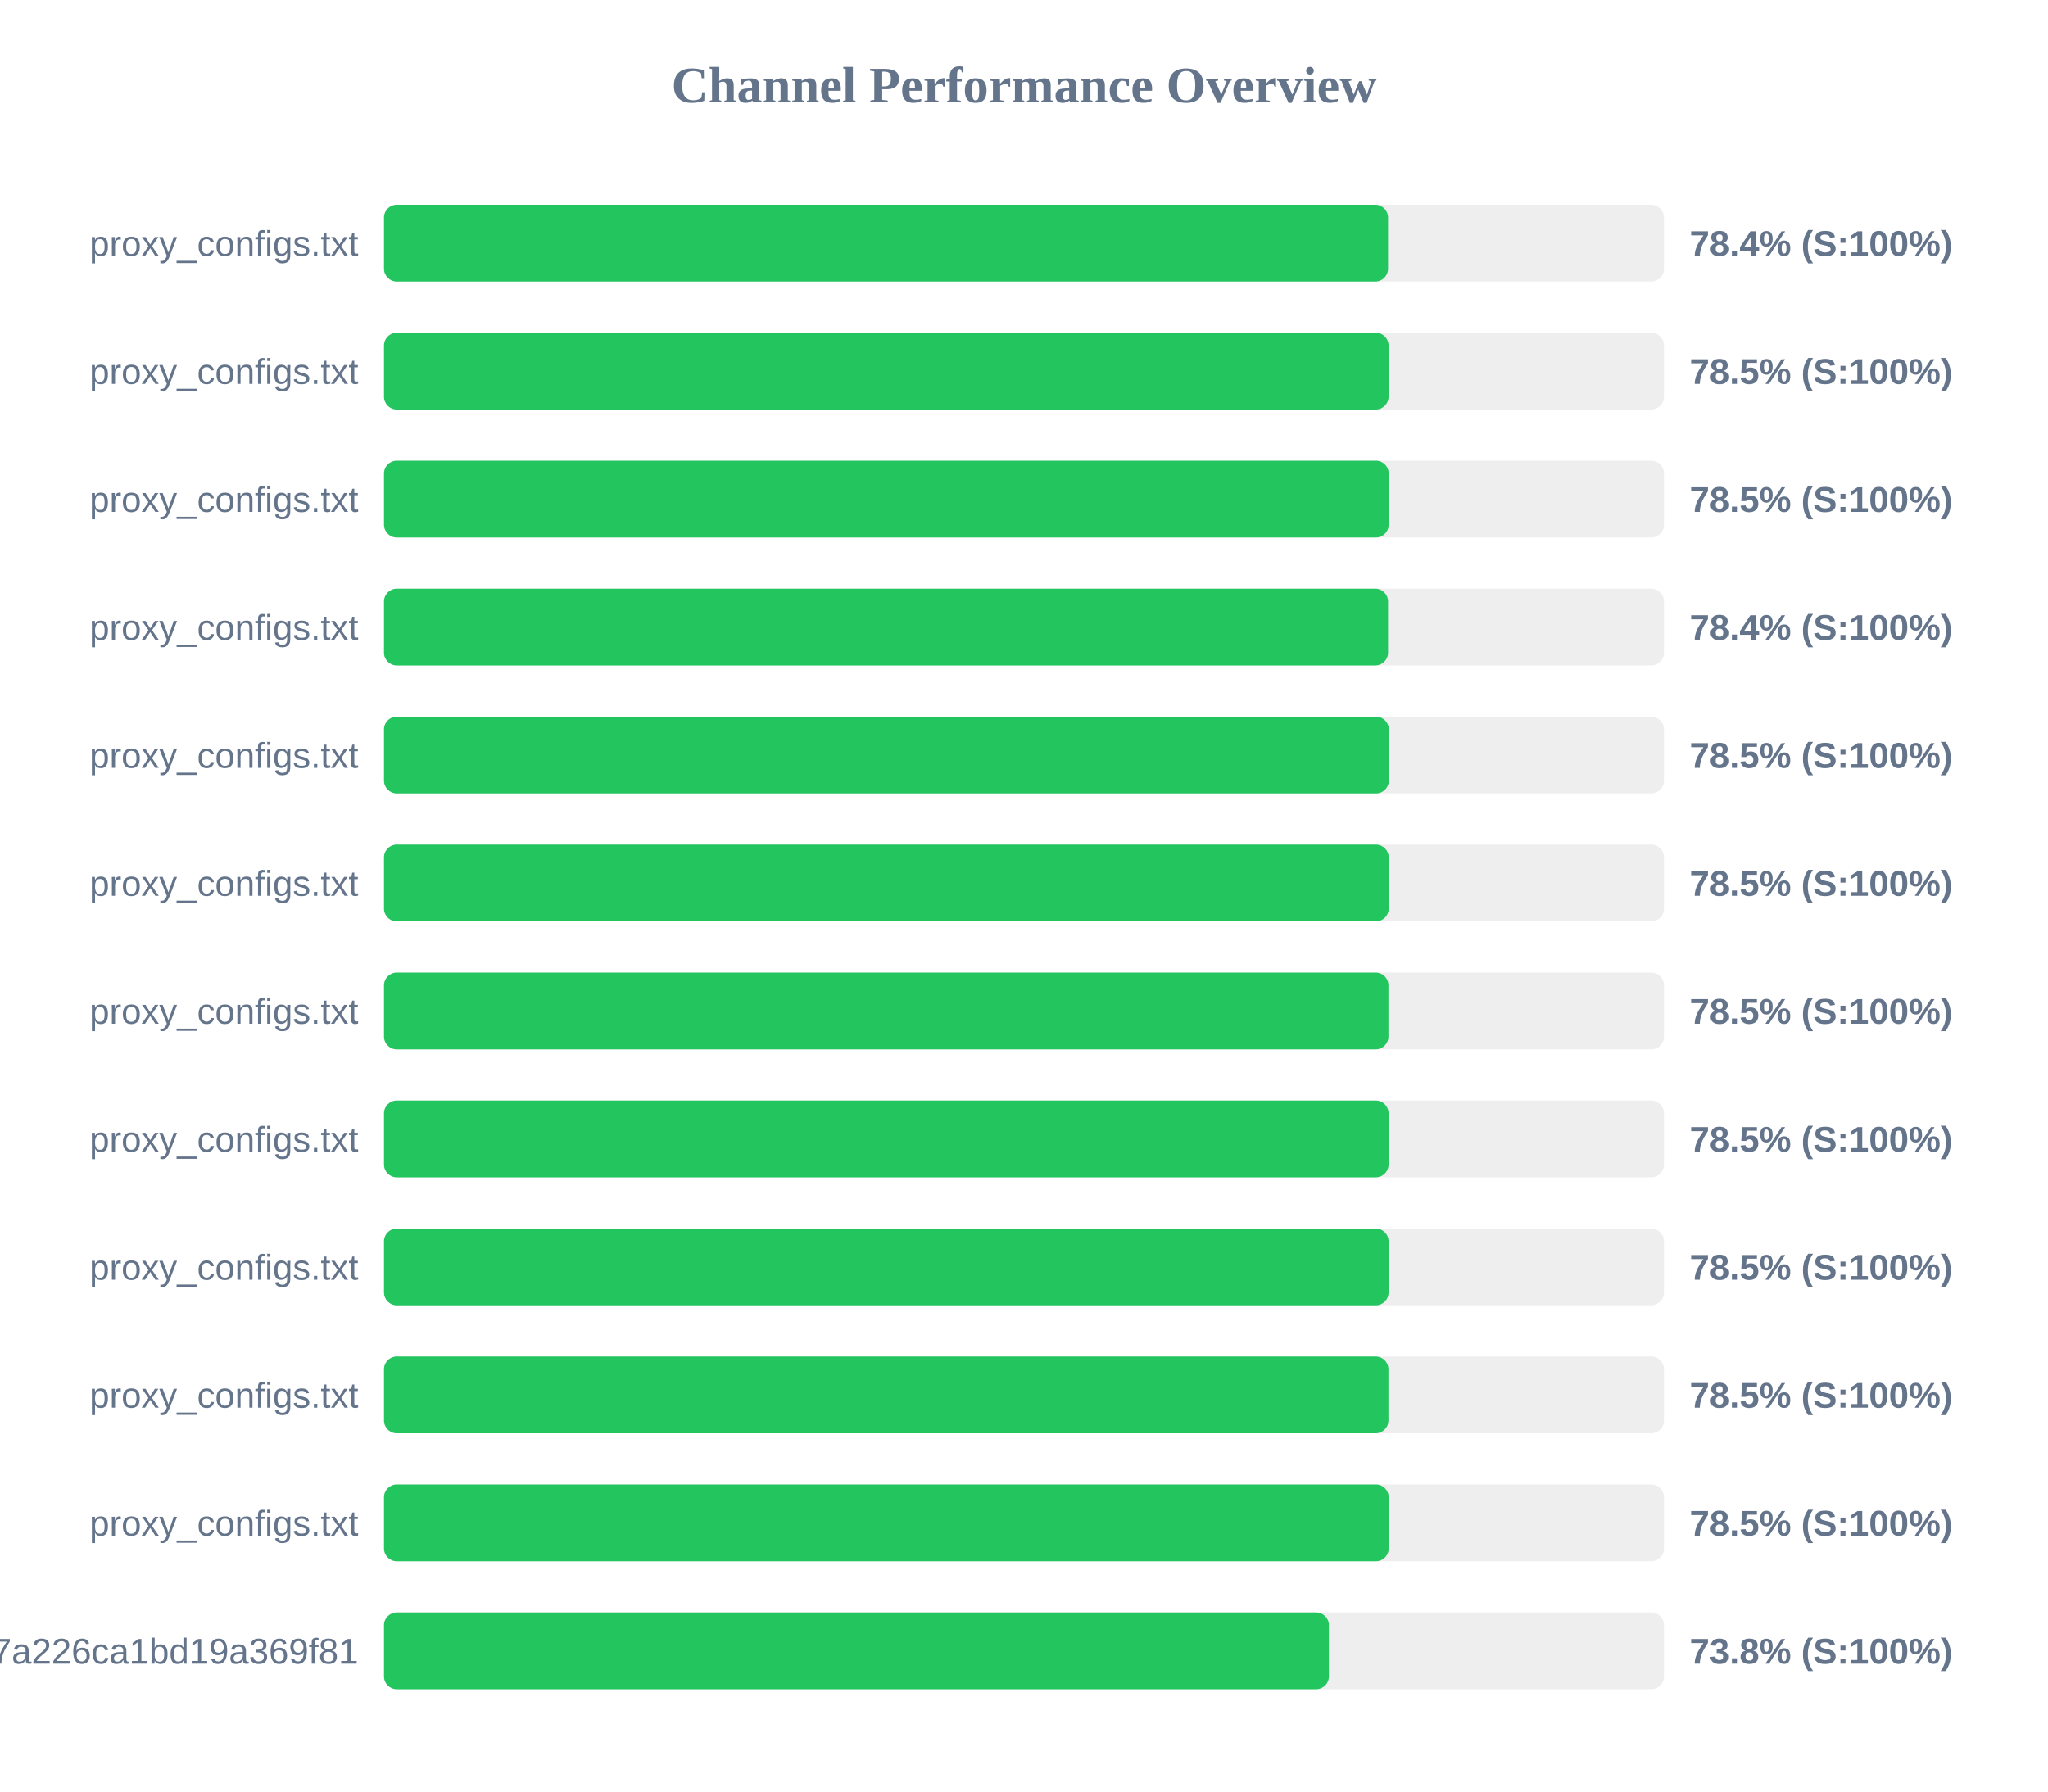
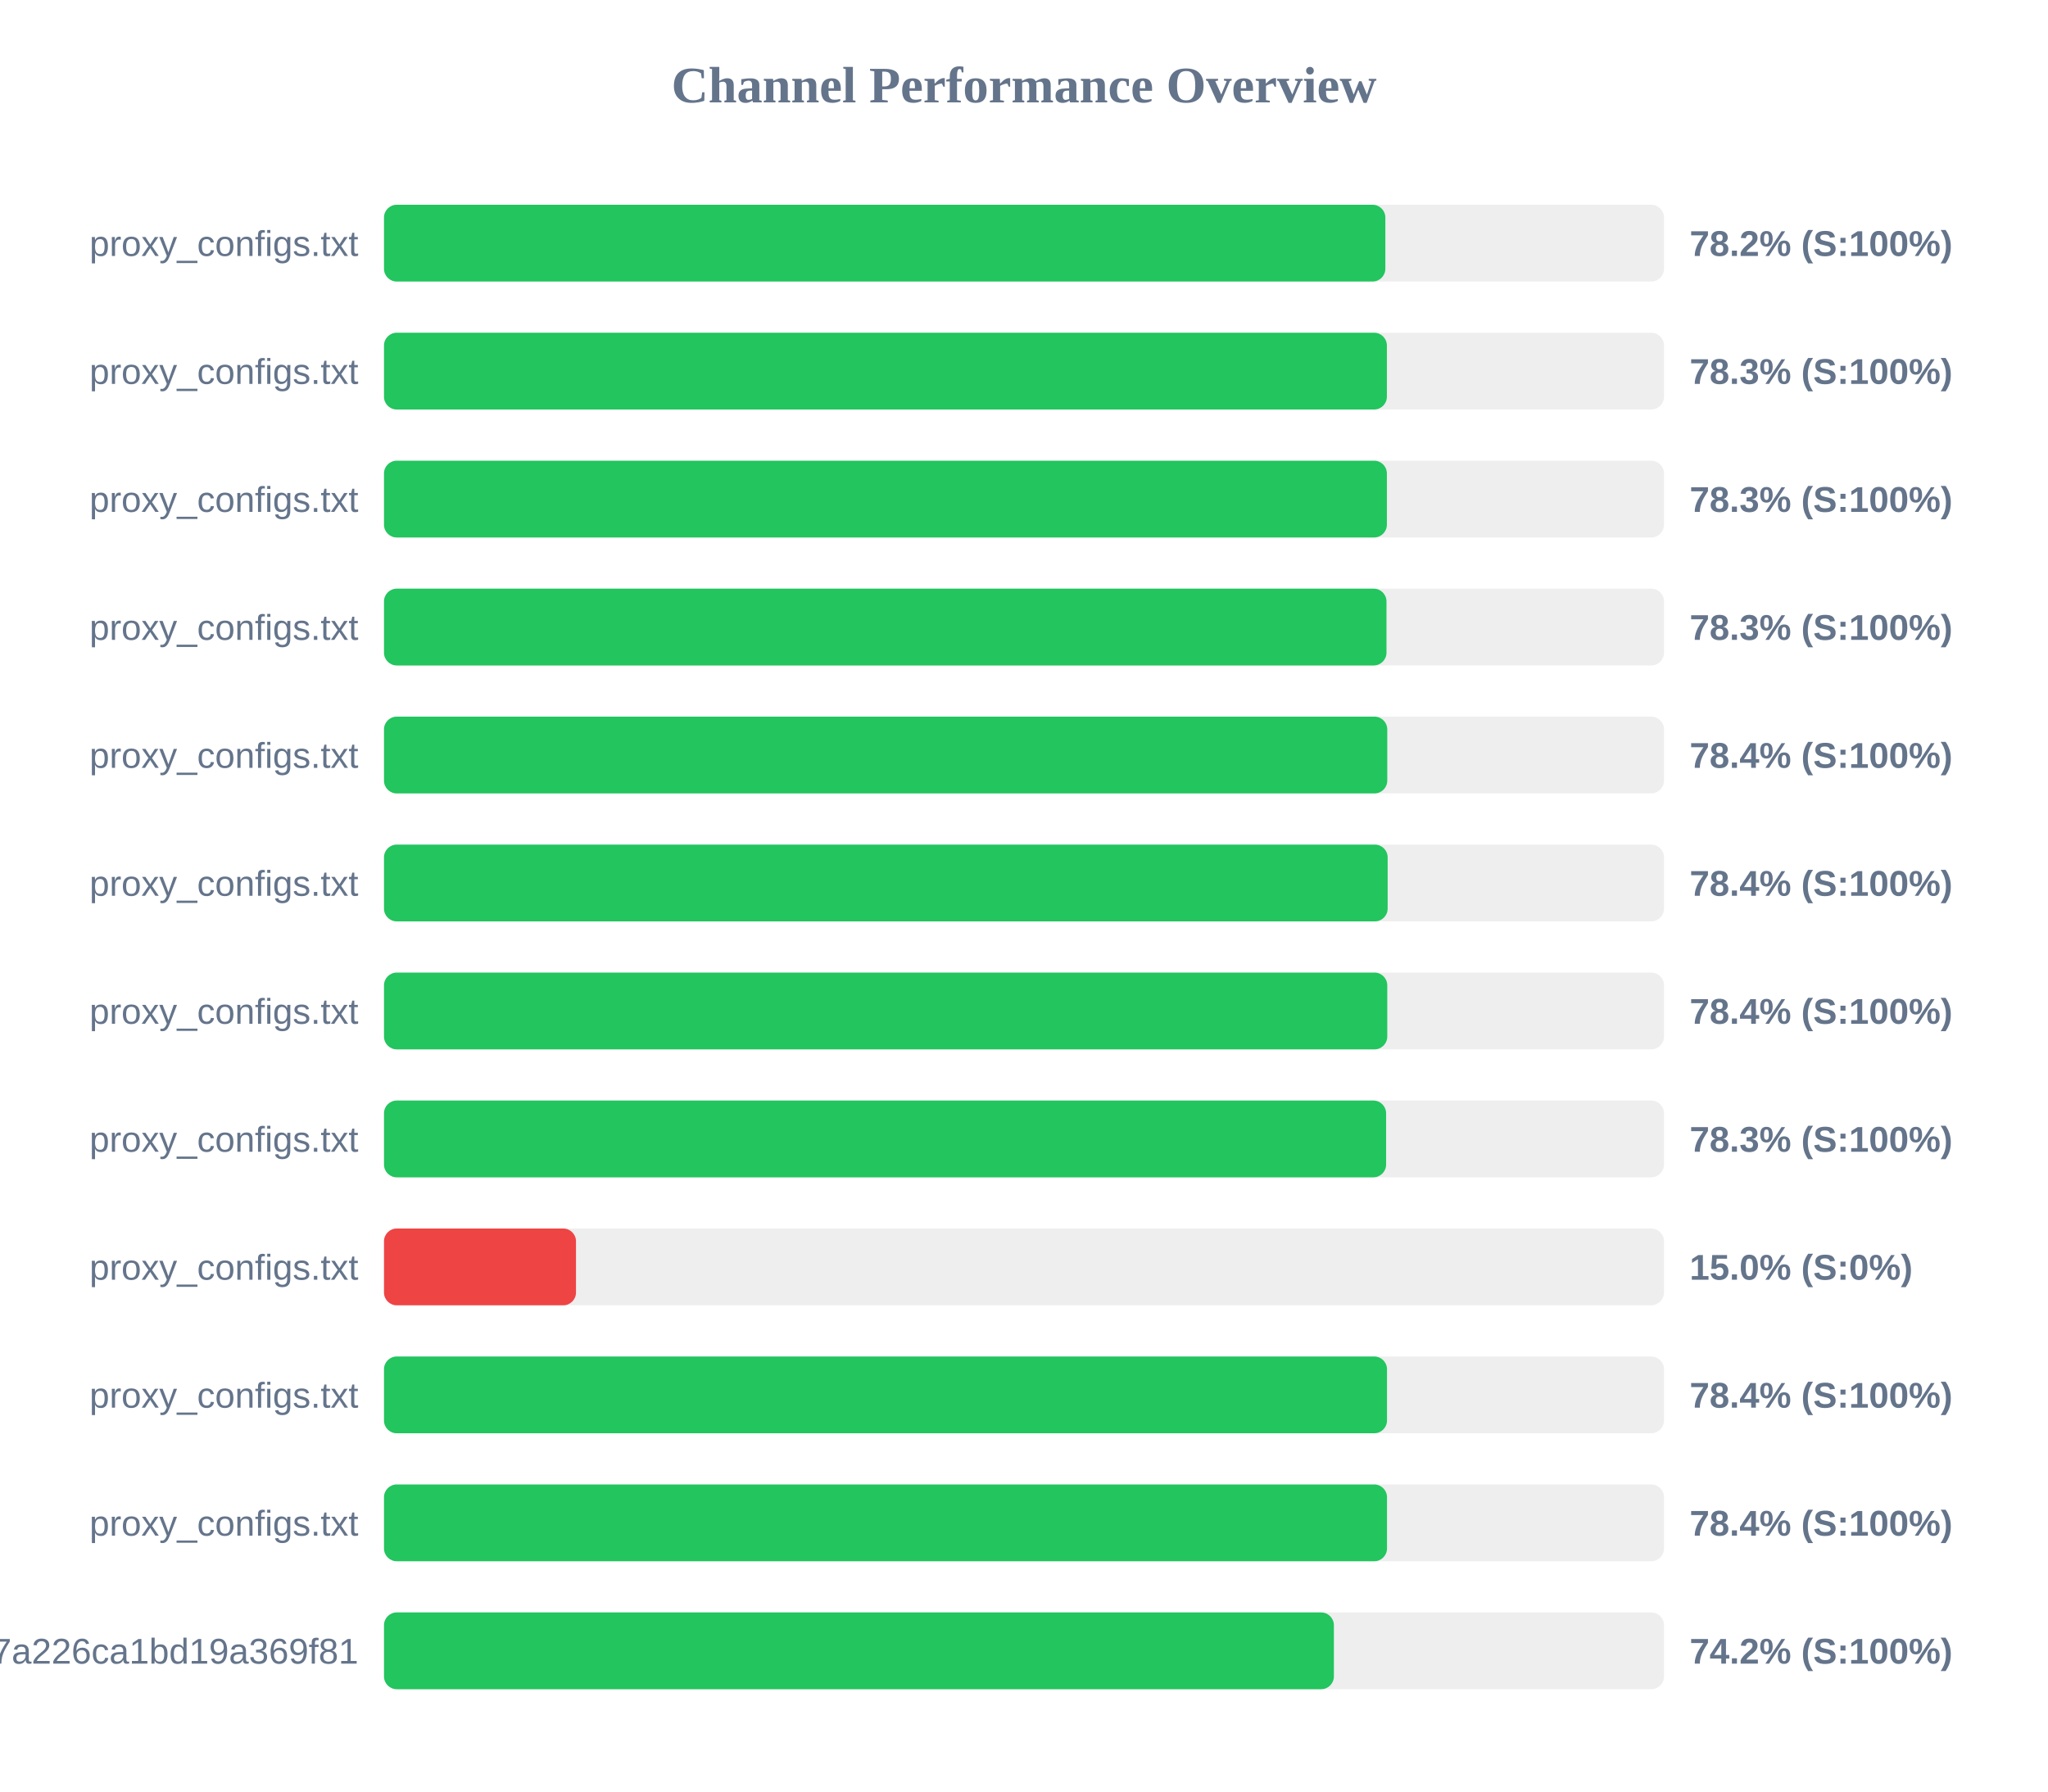
<svg xmlns="http://www.w3.org/2000/svg" width="800" height="700" version="1.1">
  <style>
        .row { font: 14px Arial; fill: #64748b; }
        .score { font: bold 14px Arial; fill: #64748b; }
    </style>
  <text x="400" y="40" text-anchor="middle" font-size="20px" font-weight="bold" fill="#64748b">Channel Performance Overview</text>
  <rect x="150" y="80" width="500" height="30" fill="#eee" rx="5" />
-   <rect x="150" y="80" width="392.2" height="30" fill="#22c55e" rx="5" />
+   <rect x="150" y="80" width="391.15" height="30" fill="#22c55e" rx="5" />
  <text x="140" y="100" text-anchor="end" class="row">proxy_configs.txt</text>
-   <text x="660" y="100" text-anchor="start" class="score">78.4% (S:100%)</text>
+   <text x="660" y="100" text-anchor="start" class="score">78.2% (S:100%)</text>
  <rect x="150" y="130" width="500" height="30" fill="#eee" rx="5" />
-   <rect x="150" y="130" width="392.4" height="30" fill="#22c55e" rx="5" />
+   <rect x="150" y="130" width="391.75" height="30" fill="#22c55e" rx="5" />
  <text x="140" y="150" text-anchor="end" class="row">proxy_configs.txt</text>
-   <text x="660" y="150" text-anchor="start" class="score">78.5% (S:100%)</text>
+   <text x="660" y="150" text-anchor="start" class="score">78.3% (S:100%)</text>
  <rect x="150" y="180" width="500" height="30" fill="#eee" rx="5" />
-   <rect x="150" y="180" width="392.45" height="30" fill="#22c55e" rx="5" />
+   <rect x="150" y="180" width="391.75" height="30" fill="#22c55e" rx="5" />
  <text x="140" y="200" text-anchor="end" class="row">proxy_configs.txt</text>
-   <text x="660" y="200" text-anchor="start" class="score">78.5% (S:100%)</text>
+   <text x="660" y="200" text-anchor="start" class="score">78.3% (S:100%)</text>
  <rect x="150" y="230" width="500" height="30" fill="#eee" rx="5" />
-   <rect x="150" y="230" width="392.2" height="30" fill="#22c55e" rx="5" />
+   <rect x="150" y="230" width="391.6" height="30" fill="#22c55e" rx="5" />
  <text x="140" y="250" text-anchor="end" class="row">proxy_configs.txt</text>
-   <text x="660" y="250" text-anchor="start" class="score">78.4% (S:100%)</text>
+   <text x="660" y="250" text-anchor="start" class="score">78.3% (S:100%)</text>
  <rect x="150" y="280" width="500" height="30" fill="#eee" rx="5" />
-   <rect x="150" y="280" width="392.5" height="30" fill="#22c55e" rx="5" />
+   <rect x="150" y="280" width="391.9" height="30" fill="#22c55e" rx="5" />
  <text x="140" y="300" text-anchor="end" class="row">proxy_configs.txt</text>
-   <text x="660" y="300" text-anchor="start" class="score">78.5% (S:100%)</text>
+   <text x="660" y="300" text-anchor="start" class="score">78.4% (S:100%)</text>
  <rect x="150" y="330" width="500" height="30" fill="#eee" rx="5" />
-   <rect x="150" y="330" width="392.45" height="30" fill="#22c55e" rx="5" />
+   <rect x="150" y="330" width="392.05" height="30" fill="#22c55e" rx="5" />
  <text x="140" y="350" text-anchor="end" class="row">proxy_configs.txt</text>
-   <text x="660" y="350" text-anchor="start" class="score">78.5% (S:100%)</text>
+   <text x="660" y="350" text-anchor="start" class="score">78.4% (S:100%)</text>
  <rect x="150" y="380" width="500" height="30" fill="#eee" rx="5" />
-   <rect x="150" y="380" width="392.35" height="30" fill="#22c55e" rx="5" />
+   <rect x="150" y="380" width="391.9" height="30" fill="#22c55e" rx="5" />
  <text x="140" y="400" text-anchor="end" class="row">proxy_configs.txt</text>
-   <text x="660" y="400" text-anchor="start" class="score">78.5% (S:100%)</text>
+   <text x="660" y="400" text-anchor="start" class="score">78.4% (S:100%)</text>
  <rect x="150" y="430" width="500" height="30" fill="#eee" rx="5" />
-   <rect x="150" y="430" width="392.4" height="30" fill="#22c55e" rx="5" />
+   <rect x="150" y="430" width="391.45" height="30" fill="#22c55e" rx="5" />
  <text x="140" y="450" text-anchor="end" class="row">proxy_configs.txt</text>
-   <text x="660" y="450" text-anchor="start" class="score">78.5% (S:100%)</text>
+   <text x="660" y="450" text-anchor="start" class="score">78.3% (S:100%)</text>
  <rect x="150" y="480" width="500" height="30" fill="#eee" rx="5" />
-   <rect x="150" y="480" width="392.4" height="30" fill="#22c55e" rx="5" />
+   <rect x="150" y="480" width="75.0" height="30" fill="#ef4444" rx="5" />
  <text x="140" y="500" text-anchor="end" class="row">proxy_configs.txt</text>
-   <text x="660" y="500" text-anchor="start" class="score">78.5% (S:100%)</text>
+   <text x="660" y="500" text-anchor="start" class="score">15.0% (S:0%)</text>
  <rect x="150" y="530" width="500" height="30" fill="#eee" rx="5" />
-   <rect x="150" y="530" width="392.35" height="30" fill="#22c55e" rx="5" />
+   <rect x="150" y="530" width="391.8" height="30" fill="#22c55e" rx="5" />
  <text x="140" y="550" text-anchor="end" class="row">proxy_configs.txt</text>
-   <text x="660" y="550" text-anchor="start" class="score">78.5% (S:100%)</text>
+   <text x="660" y="550" text-anchor="start" class="score">78.4% (S:100%)</text>
  <rect x="150" y="580" width="500" height="30" fill="#eee" rx="5" />
-   <rect x="150" y="580" width="392.45" height="30" fill="#22c55e" rx="5" />
+   <rect x="150" y="580" width="391.8" height="30" fill="#22c55e" rx="5" />
  <text x="140" y="600" text-anchor="end" class="row">proxy_configs.txt</text>
-   <text x="660" y="600" text-anchor="start" class="score">78.5% (S:100%)</text>
+   <text x="660" y="600" text-anchor="start" class="score">78.4% (S:100%)</text>
  <rect x="150" y="630" width="500" height="30" fill="#eee" rx="5" />
-   <rect x="150" y="630" width="369.1" height="30" fill="#22c55e" rx="5" />
+   <rect x="150" y="630" width="371.05" height="30" fill="#22c55e" rx="5" />
  <text x="140" y="650" text-anchor="end" class="row">cloxy?token=14a78a67534817a226ca1bd19a369f81</text>
-   <text x="660" y="650" text-anchor="start" class="score">73.8% (S:100%)</text>
+   <text x="660" y="650" text-anchor="start" class="score">74.2% (S:100%)</text>
</svg>
